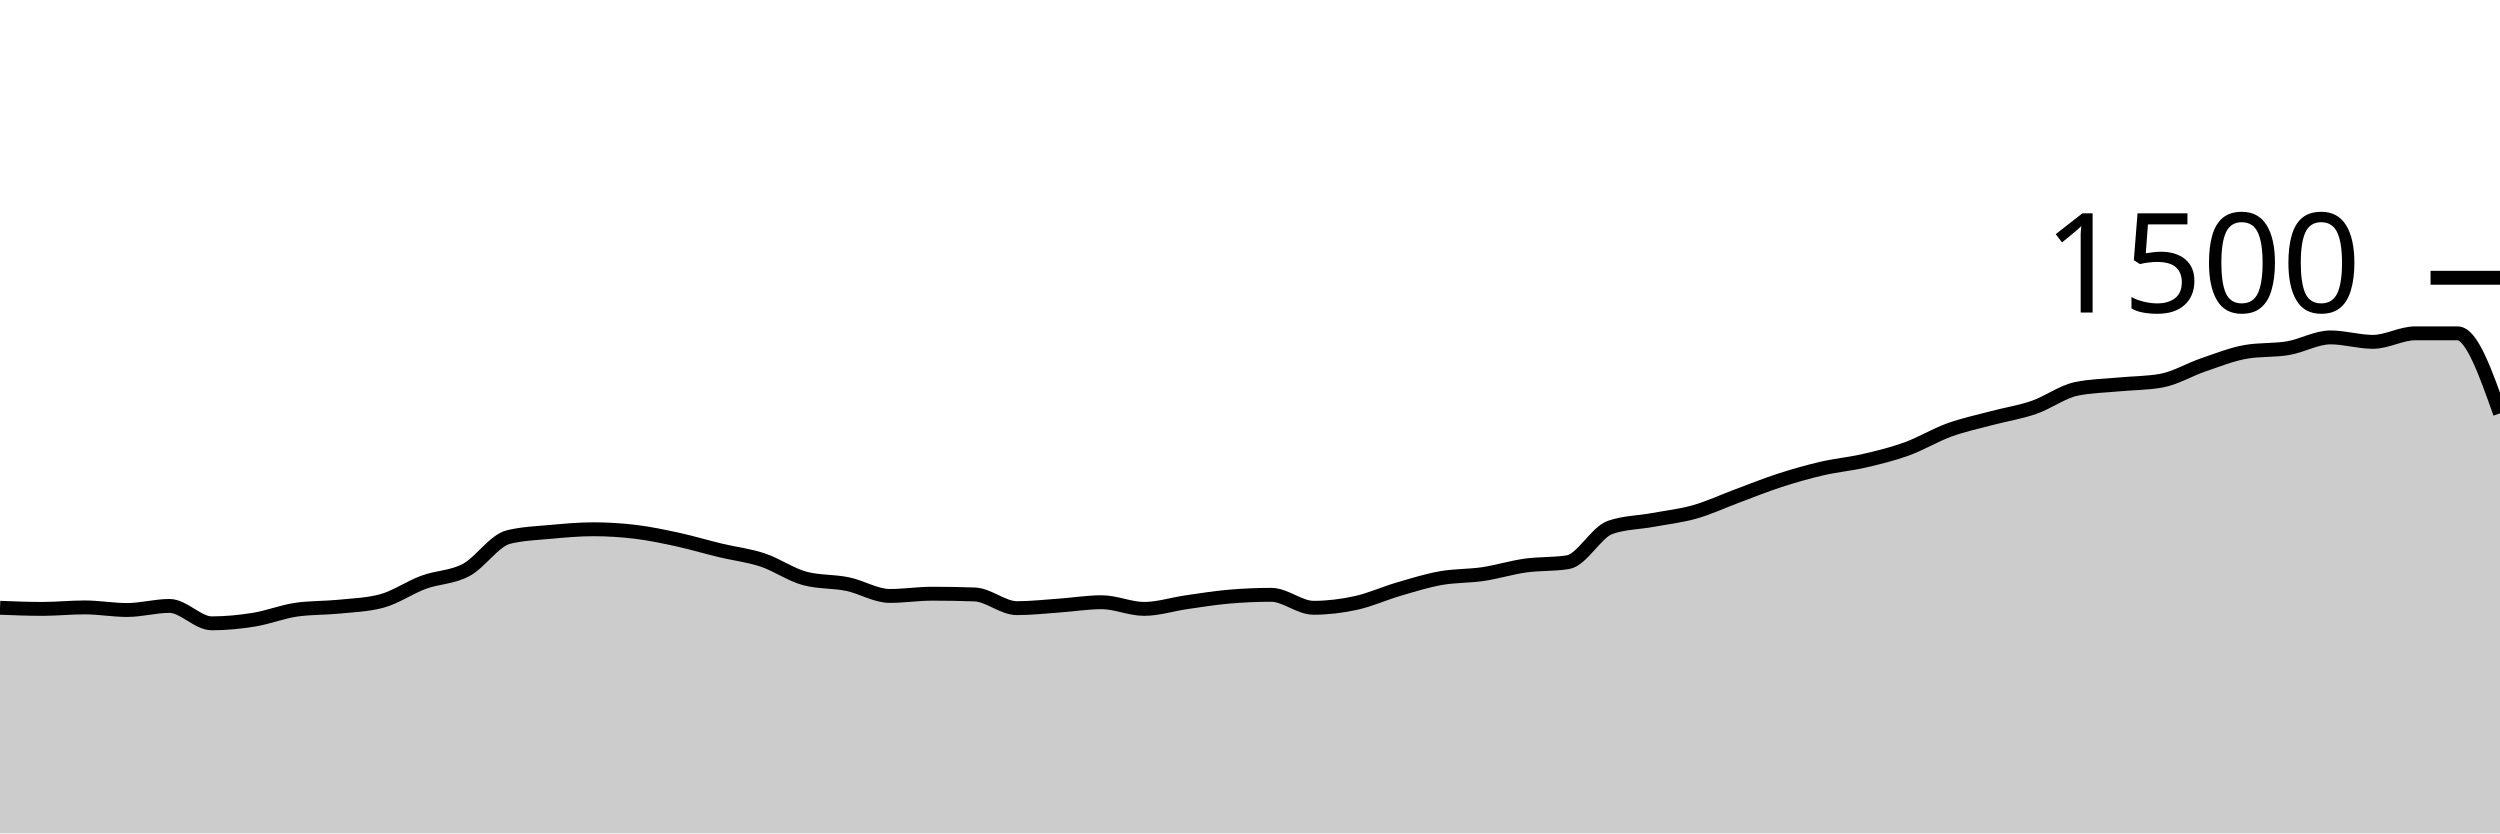
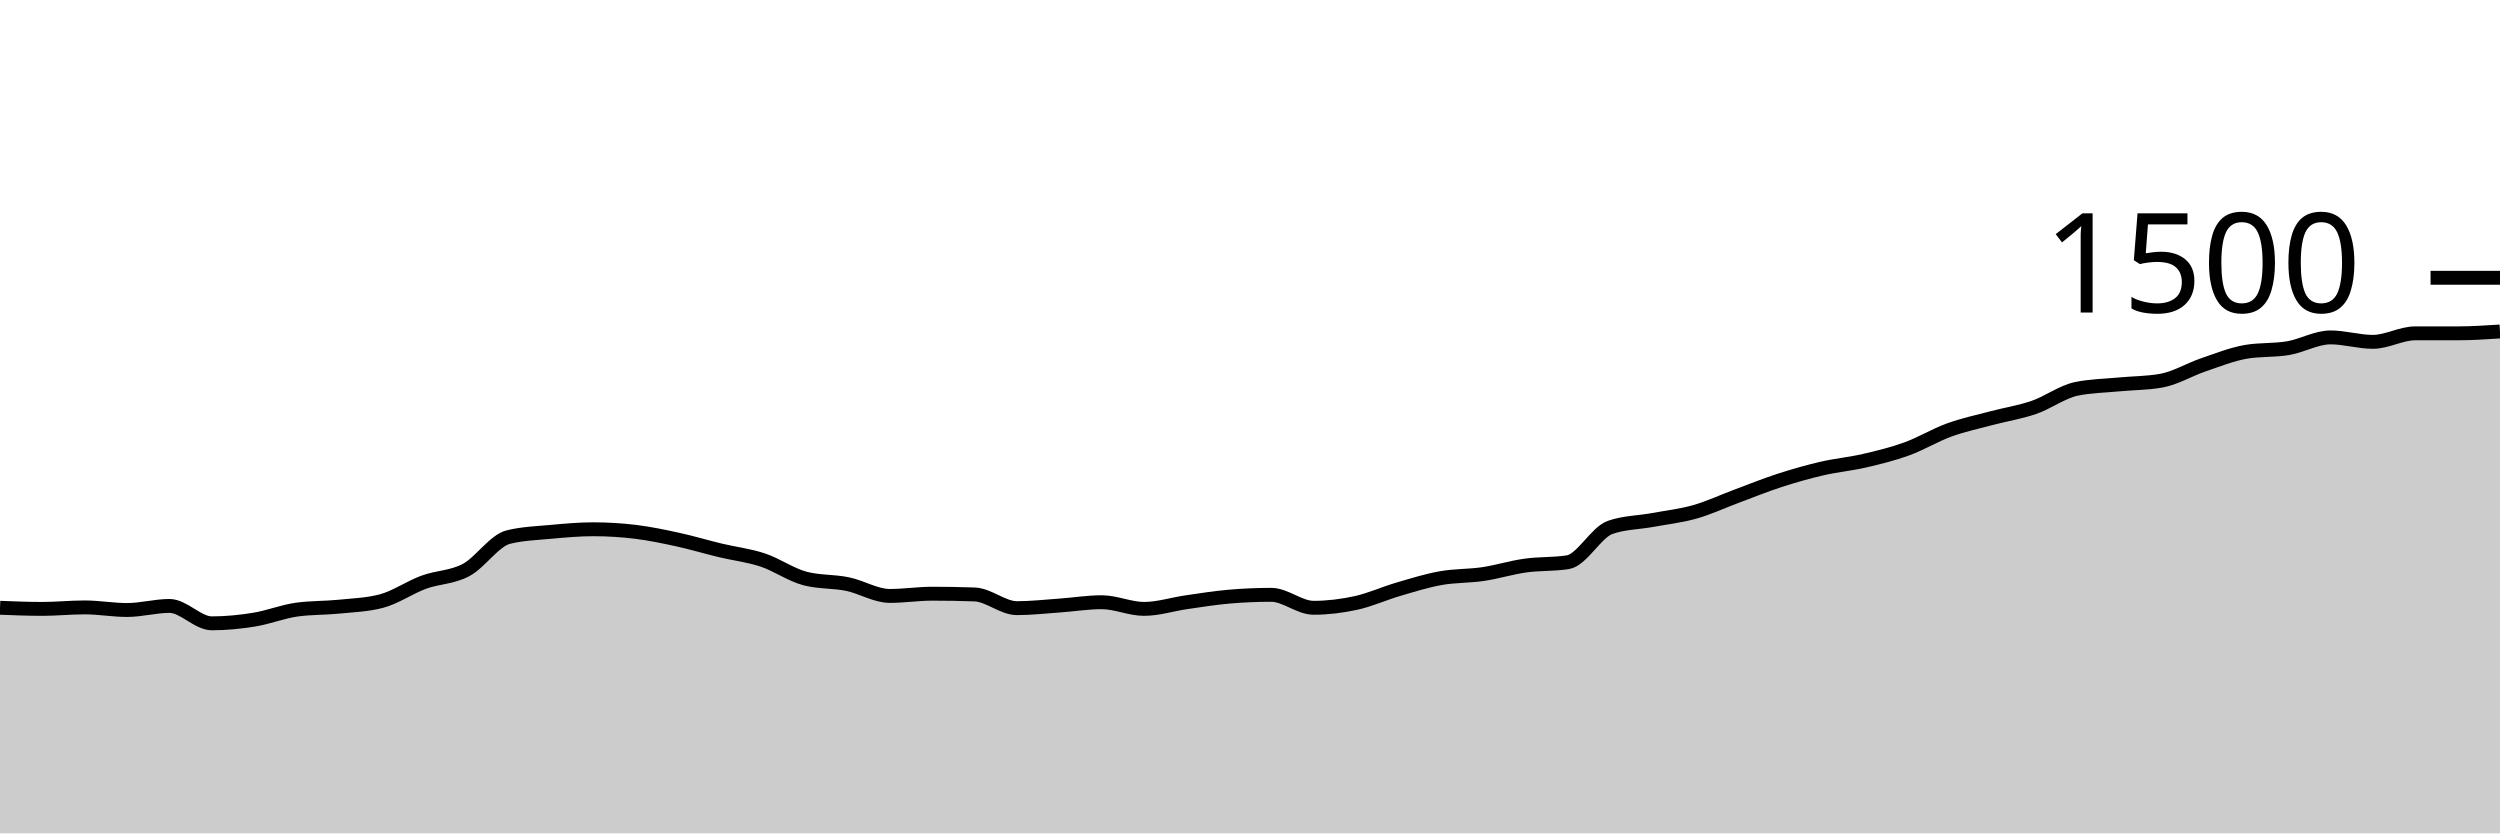
<svg xmlns="http://www.w3.org/2000/svg" viewBox="0 0 180 60">
  <g transform="translate(0,20)">
-     <path class="area" fill="rgba(0, 0, 0, 0.2)" d="M0,23.76C1.017,23.8,2.034,23.84,3.051,23.84C4.068,23.84,5.085,23.733,6.102,23.733C7.119,23.733,8.136,23.92,9.153,23.92C10.169,23.92,11.186,23.627,12.203,23.627C13.22,23.627,14.237,24.88,15.254,24.88C16.271,24.88,17.288,24.778,18.305,24.613C19.322,24.449,20.339,24.036,21.356,23.893C22.373,23.751,23.39,23.782,24.407,23.68C25.424,23.578,26.441,23.547,27.458,23.28C28.475,23.013,29.492,22.293,30.508,21.92C31.525,21.547,32.542,21.582,33.559,21.04C34.576,20.498,35.593,18.916,36.61,18.667C37.627,18.418,38.644,18.387,39.661,18.293C40.678,18.2,41.695,18.107,42.712,18.107C43.729,18.107,44.746,18.169,45.763,18.293C46.78,18.418,47.797,18.631,48.814,18.853C49.831,19.076,50.847,19.382,51.864,19.627C52.881,19.871,53.898,19.982,54.915,20.32C55.932,20.658,56.949,21.387,57.966,21.653C58.983,21.92,60,21.844,61.017,22.053C62.034,22.262,63.051,22.907,64.068,22.907C65.085,22.907,66.102,22.747,67.119,22.747C68.136,22.747,69.153,22.764,70.169,22.8C71.186,22.836,72.203,23.787,73.22,23.787C74.237,23.787,75.254,23.671,76.271,23.6C77.288,23.529,78.305,23.36,79.322,23.36C80.339,23.36,81.356,23.84,82.373,23.84C83.39,23.84,84.407,23.507,85.424,23.36C86.441,23.213,87.458,23.049,88.475,22.96C89.492,22.871,90.508,22.827,91.525,22.827C92.542,22.827,93.559,23.76,94.576,23.76C95.593,23.76,96.61,23.636,97.627,23.413C98.644,23.191,99.661,22.724,100.678,22.427C101.695,22.129,102.712,21.809,103.729,21.627C104.746,21.444,105.763,21.484,106.78,21.333C107.797,21.182,108.814,20.862,109.831,20.72C110.847,20.578,111.864,20.64,112.881,20.48C113.898,20.32,114.915,18.329,115.932,17.973C116.949,17.618,117.966,17.627,118.983,17.44C120,17.253,121.017,17.142,122.034,16.853C123.051,16.564,124.068,16.084,125.085,15.707C126.102,15.329,127.119,14.916,128.136,14.587C129.153,14.258,130.169,13.969,131.186,13.733C132.203,13.498,133.22,13.409,134.237,13.173C135.254,12.938,136.271,12.689,137.288,12.32C138.305,11.951,139.322,11.329,140.339,10.96C141.356,10.591,142.373,10.378,143.39,10.107C144.407,9.836,145.424,9.684,146.441,9.333C147.458,8.982,148.475,8.213,149.492,8C150.508,7.787,151.525,7.778,152.542,7.68C153.559,7.582,154.576,7.591,155.593,7.413C156.61,7.236,157.627,6.613,158.644,6.267C159.661,5.92,160.678,5.511,161.695,5.333C162.712,5.156,163.729,5.24,164.746,5.067C165.763,4.893,166.78,4.293,167.797,4.293C168.814,4.293,169.831,4.613,170.847,4.613C171.864,4.613,172.881,4,173.898,4C174.915,4,175.932,4,176.949,4C177.966,4,178.983,6.88,180,9.76L180,40C178.983,40,177.966,40,176.949,40C175.932,40,174.915,40,173.898,40C172.881,40,171.864,40,170.847,40C169.831,40,168.814,40,167.797,40C166.78,40,165.763,40,164.746,40C163.729,40,162.712,40,161.695,40C160.678,40,159.661,40,158.644,40C157.627,40,156.61,40,155.593,40C154.576,40,153.559,40,152.542,40C151.525,40,150.508,40,149.492,40C148.475,40,147.458,40,146.441,40C145.424,40,144.407,40,143.39,40C142.373,40,141.356,40,140.339,40C139.322,40,138.305,40,137.288,40C136.271,40,135.254,40,134.237,40C133.22,40,132.203,40,131.186,40C130.169,40,129.153,40,128.136,40C127.119,40,126.102,40,125.085,40C124.068,40,123.051,40,122.034,40C121.017,40,120,40,118.983,40C117.966,40,116.949,40,115.932,40C114.915,40,113.898,40,112.881,40C111.864,40,110.847,40,109.831,40C108.814,40,107.797,40,106.78,40C105.763,40,104.746,40,103.729,40C102.712,40,101.695,40,100.678,40C99.661,40,98.644,40,97.627,40C96.61,40,95.593,40,94.576,40C93.559,40,92.542,40,91.525,40C90.508,40,89.492,40,88.475,40C87.458,40,86.441,40,85.424,40C84.407,40,83.39,40,82.373,40C81.356,40,80.339,40,79.322,40C78.305,40,77.288,40,76.271,40C75.254,40,74.237,40,73.22,40C72.203,40,71.186,40,70.169,40C69.153,40,68.136,40,67.119,40C66.102,40,65.085,40,64.068,40C63.051,40,62.034,40,61.017,40C60,40,58.983,40,57.966,40C56.949,40,55.932,40,54.915,40C53.898,40,52.881,40,51.864,40C50.847,40,49.831,40,48.814,40C47.797,40,46.78,40,45.763,40C44.746,40,43.729,40,42.712,40C41.695,40,40.678,40,39.661,40C38.644,40,37.627,40,36.61,40C35.593,40,34.576,40,33.559,40C32.542,40,31.525,40,30.508,40C29.492,40,28.475,40,27.458,40C26.441,40,25.424,40,24.407,40C23.39,40,22.373,40,21.356,40C20.339,40,19.322,40,18.305,40C17.288,40,16.271,40,15.254,40C14.237,40,13.22,40,12.203,40C11.186,40,10.169,40,9.153,40C8.136,40,7.119,40,6.102,40C5.085,40,4.068,40,3.051,40C2.034,40,1.017,40,0,40Z" />
-     <path class="line" stroke="black" fill="none" d="M0,23.76C1.017,23.8,2.034,23.84,3.051,23.84C4.068,23.84,5.085,23.733,6.102,23.733C7.119,23.733,8.136,23.92,9.153,23.92C10.169,23.92,11.186,23.627,12.203,23.627C13.22,23.627,14.237,24.88,15.254,24.88C16.271,24.88,17.288,24.778,18.305,24.613C19.322,24.449,20.339,24.036,21.356,23.893C22.373,23.751,23.39,23.782,24.407,23.68C25.424,23.578,26.441,23.547,27.458,23.28C28.475,23.013,29.492,22.293,30.508,21.92C31.525,21.547,32.542,21.582,33.559,21.04C34.576,20.498,35.593,18.916,36.61,18.667C37.627,18.418,38.644,18.387,39.661,18.293C40.678,18.2,41.695,18.107,42.712,18.107C43.729,18.107,44.746,18.169,45.763,18.293C46.78,18.418,47.797,18.631,48.814,18.853C49.831,19.076,50.847,19.382,51.864,19.627C52.881,19.871,53.898,19.982,54.915,20.32C55.932,20.658,56.949,21.387,57.966,21.653C58.983,21.92,60,21.844,61.017,22.053C62.034,22.262,63.051,22.907,64.068,22.907C65.085,22.907,66.102,22.747,67.119,22.747C68.136,22.747,69.153,22.764,70.169,22.8C71.186,22.836,72.203,23.787,73.22,23.787C74.237,23.787,75.254,23.671,76.271,23.6C77.288,23.529,78.305,23.36,79.322,23.36C80.339,23.36,81.356,23.84,82.373,23.84C83.39,23.84,84.407,23.507,85.424,23.36C86.441,23.213,87.458,23.049,88.475,22.96C89.492,22.871,90.508,22.827,91.525,22.827C92.542,22.827,93.559,23.76,94.576,23.76C95.593,23.76,96.61,23.636,97.627,23.413C98.644,23.191,99.661,22.724,100.678,22.427C101.695,22.129,102.712,21.809,103.729,21.627C104.746,21.444,105.763,21.484,106.78,21.333C107.797,21.182,108.814,20.862,109.831,20.72C110.847,20.578,111.864,20.64,112.881,20.48C113.898,20.32,114.915,18.329,115.932,17.973C116.949,17.618,117.966,17.627,118.983,17.44C120,17.253,121.017,17.142,122.034,16.853C123.051,16.564,124.068,16.084,125.085,15.707C126.102,15.329,127.119,14.916,128.136,14.587C129.153,14.258,130.169,13.969,131.186,13.733C132.203,13.498,133.22,13.409,134.237,13.173C135.254,12.938,136.271,12.689,137.288,12.32C138.305,11.951,139.322,11.329,140.339,10.96C141.356,10.591,142.373,10.378,143.39,10.107C144.407,9.836,145.424,9.684,146.441,9.333C147.458,8.982,148.475,8.213,149.492,8C150.508,7.787,151.525,7.778,152.542,7.68C153.559,7.582,154.576,7.591,155.593,7.413C156.61,7.236,157.627,6.613,158.644,6.267C159.661,5.92,160.678,5.511,161.695,5.333C162.712,5.156,163.729,5.24,164.746,5.067C165.763,4.893,166.78,4.293,167.797,4.293C168.814,4.293,169.831,4.613,170.847,4.613C171.864,4.613,172.881,4,173.898,4C174.915,4,175.932,4,176.949,4C177.966,4,178.983,6.88,180,9.76" />
+     <path class="area" fill="rgba(0, 0, 0, 0.2)" d="M0,23.76C1.017,23.8,2.034,23.84,3.051,23.84C4.068,23.84,5.085,23.733,6.102,23.733C7.119,23.733,8.136,23.92,9.153,23.92C10.169,23.92,11.186,23.627,12.203,23.627C13.22,23.627,14.237,24.88,15.254,24.88C16.271,24.88,17.288,24.778,18.305,24.613C19.322,24.449,20.339,24.036,21.356,23.893C22.373,23.751,23.39,23.782,24.407,23.68C25.424,23.578,26.441,23.547,27.458,23.28C28.475,23.013,29.492,22.293,30.508,21.92C31.525,21.547,32.542,21.582,33.559,21.04C34.576,20.498,35.593,18.916,36.61,18.667C37.627,18.418,38.644,18.387,39.661,18.293C40.678,18.2,41.695,18.107,42.712,18.107C43.729,18.107,44.746,18.169,45.763,18.293C46.78,18.418,47.797,18.631,48.814,18.853C49.831,19.076,50.847,19.382,51.864,19.627C52.881,19.871,53.898,19.982,54.915,20.32C55.932,20.658,56.949,21.387,57.966,21.653C58.983,21.92,60,21.844,61.017,22.053C62.034,22.262,63.051,22.907,64.068,22.907C65.085,22.907,66.102,22.747,67.119,22.747C68.136,22.747,69.153,22.764,70.169,22.8C71.186,22.836,72.203,23.787,73.22,23.787C74.237,23.787,75.254,23.671,76.271,23.6C77.288,23.529,78.305,23.36,79.322,23.36C80.339,23.36,81.356,23.84,82.373,23.84C83.39,23.84,84.407,23.507,85.424,23.36C86.441,23.213,87.458,23.049,88.475,22.96C89.492,22.871,90.508,22.827,91.525,22.827C92.542,22.827,93.559,23.76,94.576,23.76C95.593,23.76,96.61,23.636,97.627,23.413C98.644,23.191,99.661,22.724,100.678,22.427C101.695,22.129,102.712,21.809,103.729,21.627C104.746,21.444,105.763,21.484,106.78,21.333C107.797,21.182,108.814,20.862,109.831,20.72C110.847,20.578,111.864,20.64,112.881,20.48C113.898,20.32,114.915,18.329,115.932,17.973C116.949,17.618,117.966,17.627,118.983,17.44C120,17.253,121.017,17.142,122.034,16.853C123.051,16.564,124.068,16.084,125.085,15.707C126.102,15.329,127.119,14.916,128.136,14.587C129.153,14.258,130.169,13.969,131.186,13.733C132.203,13.498,133.22,13.409,134.237,13.173C135.254,12.938,136.271,12.689,137.288,12.32C138.305,11.951,139.322,11.329,140.339,10.96C141.356,10.591,142.373,10.378,143.39,10.107C144.407,9.836,145.424,9.684,146.441,9.333C147.458,8.982,148.475,8.213,149.492,8C150.508,7.787,151.525,7.778,152.542,7.68C153.559,7.582,154.576,7.591,155.593,7.413C156.61,7.236,157.627,6.613,158.644,6.267C159.661,5.92,160.678,5.511,161.695,5.333C162.712,5.156,163.729,5.24,164.746,5.067C165.763,4.893,166.78,4.293,167.797,4.293C168.814,4.293,169.831,4.613,170.847,4.613C171.864,4.613,172.881,4,173.898,4C174.915,4,175.932,4,176.949,4C177.966,4,178.983,3.933,180,3.867L180,40C178.983,40,177.966,40,176.949,40C175.932,40,174.915,40,173.898,40C172.881,40,171.864,40,170.847,40C169.831,40,168.814,40,167.797,40C166.78,40,165.763,40,164.746,40C163.729,40,162.712,40,161.695,40C160.678,40,159.661,40,158.644,40C157.627,40,156.61,40,155.593,40C154.576,40,153.559,40,152.542,40C151.525,40,150.508,40,149.492,40C148.475,40,147.458,40,146.441,40C145.424,40,144.407,40,143.39,40C142.373,40,141.356,40,140.339,40C139.322,40,138.305,40,137.288,40C136.271,40,135.254,40,134.237,40C133.22,40,132.203,40,131.186,40C130.169,40,129.153,40,128.136,40C127.119,40,126.102,40,125.085,40C124.068,40,123.051,40,122.034,40C121.017,40,120,40,118.983,40C117.966,40,116.949,40,115.932,40C114.915,40,113.898,40,112.881,40C111.864,40,110.847,40,109.831,40C108.814,40,107.797,40,106.78,40C105.763,40,104.746,40,103.729,40C102.712,40,101.695,40,100.678,40C99.661,40,98.644,40,97.627,40C96.61,40,95.593,40,94.576,40C93.559,40,92.542,40,91.525,40C90.508,40,89.492,40,88.475,40C87.458,40,86.441,40,85.424,40C84.407,40,83.39,40,82.373,40C81.356,40,80.339,40,79.322,40C78.305,40,77.288,40,76.271,40C75.254,40,74.237,40,73.22,40C72.203,40,71.186,40,70.169,40C69.153,40,68.136,40,67.119,40C66.102,40,65.085,40,64.068,40C63.051,40,62.034,40,61.017,40C60,40,58.983,40,57.966,40C56.949,40,55.932,40,54.915,40C53.898,40,52.881,40,51.864,40C50.847,40,49.831,40,48.814,40C47.797,40,46.78,40,45.763,40C44.746,40,43.729,40,42.712,40C41.695,40,40.678,40,39.661,40C38.644,40,37.627,40,36.61,40C35.593,40,34.576,40,33.559,40C32.542,40,31.525,40,30.508,40C29.492,40,28.475,40,27.458,40C26.441,40,25.424,40,24.407,40C23.39,40,22.373,40,21.356,40C20.339,40,19.322,40,18.305,40C17.288,40,16.271,40,15.254,40C14.237,40,13.22,40,12.203,40C11.186,40,10.169,40,9.153,40C8.136,40,7.119,40,6.102,40C5.085,40,4.068,40,3.051,40C2.034,40,1.017,40,0,40Z" />
+     <path class="line" stroke="black" fill="none" d="M0,23.76C1.017,23.8,2.034,23.84,3.051,23.84C4.068,23.84,5.085,23.733,6.102,23.733C7.119,23.733,8.136,23.92,9.153,23.92C10.169,23.92,11.186,23.627,12.203,23.627C13.22,23.627,14.237,24.88,15.254,24.88C16.271,24.88,17.288,24.778,18.305,24.613C19.322,24.449,20.339,24.036,21.356,23.893C22.373,23.751,23.39,23.782,24.407,23.68C25.424,23.578,26.441,23.547,27.458,23.28C28.475,23.013,29.492,22.293,30.508,21.92C31.525,21.547,32.542,21.582,33.559,21.04C34.576,20.498,35.593,18.916,36.61,18.667C37.627,18.418,38.644,18.387,39.661,18.293C40.678,18.2,41.695,18.107,42.712,18.107C43.729,18.107,44.746,18.169,45.763,18.293C46.78,18.418,47.797,18.631,48.814,18.853C49.831,19.076,50.847,19.382,51.864,19.627C52.881,19.871,53.898,19.982,54.915,20.32C55.932,20.658,56.949,21.387,57.966,21.653C58.983,21.92,60,21.844,61.017,22.053C62.034,22.262,63.051,22.907,64.068,22.907C65.085,22.907,66.102,22.747,67.119,22.747C68.136,22.747,69.153,22.764,70.169,22.8C71.186,22.836,72.203,23.787,73.22,23.787C74.237,23.787,75.254,23.671,76.271,23.6C77.288,23.529,78.305,23.36,79.322,23.36C80.339,23.36,81.356,23.84,82.373,23.84C83.39,23.84,84.407,23.507,85.424,23.36C86.441,23.213,87.458,23.049,88.475,22.96C89.492,22.871,90.508,22.827,91.525,22.827C92.542,22.827,93.559,23.76,94.576,23.76C95.593,23.76,96.61,23.636,97.627,23.413C98.644,23.191,99.661,22.724,100.678,22.427C101.695,22.129,102.712,21.809,103.729,21.627C104.746,21.444,105.763,21.484,106.78,21.333C107.797,21.182,108.814,20.862,109.831,20.72C110.847,20.578,111.864,20.64,112.881,20.48C113.898,20.32,114.915,18.329,115.932,17.973C116.949,17.618,117.966,17.627,118.983,17.44C120,17.253,121.017,17.142,122.034,16.853C123.051,16.564,124.068,16.084,125.085,15.707C126.102,15.329,127.119,14.916,128.136,14.587C129.153,14.258,130.169,13.969,131.186,13.733C132.203,13.498,133.22,13.409,134.237,13.173C135.254,12.938,136.271,12.689,137.288,12.32C138.305,11.951,139.322,11.329,140.339,10.96C141.356,10.591,142.373,10.378,143.39,10.107C144.407,9.836,145.424,9.684,146.441,9.333C147.458,8.982,148.475,8.213,149.492,8C150.508,7.787,151.525,7.778,152.542,7.68C153.559,7.582,154.576,7.591,155.593,7.413C156.61,7.236,157.627,6.613,158.644,6.267C159.661,5.92,160.678,5.511,161.695,5.333C162.712,5.156,163.729,5.24,164.746,5.067C165.763,4.893,166.78,4.293,167.797,4.293C168.814,4.293,169.831,4.613,170.847,4.613C171.864,4.613,172.881,4,173.898,4C174.915,4,175.932,4,176.949,4C177.966,4,178.983,3.933,180,3.867" />
    <path class="axis-ceiling" stroke-width="1" stroke="black" fill="none" d="M175,0L180,0" />
    <text class="axis-ceiling-label" font-family="sans-serif" text-anchor="end" font-size="10px" x="170" y="2.5">1500</text>
  </g>
</svg>
